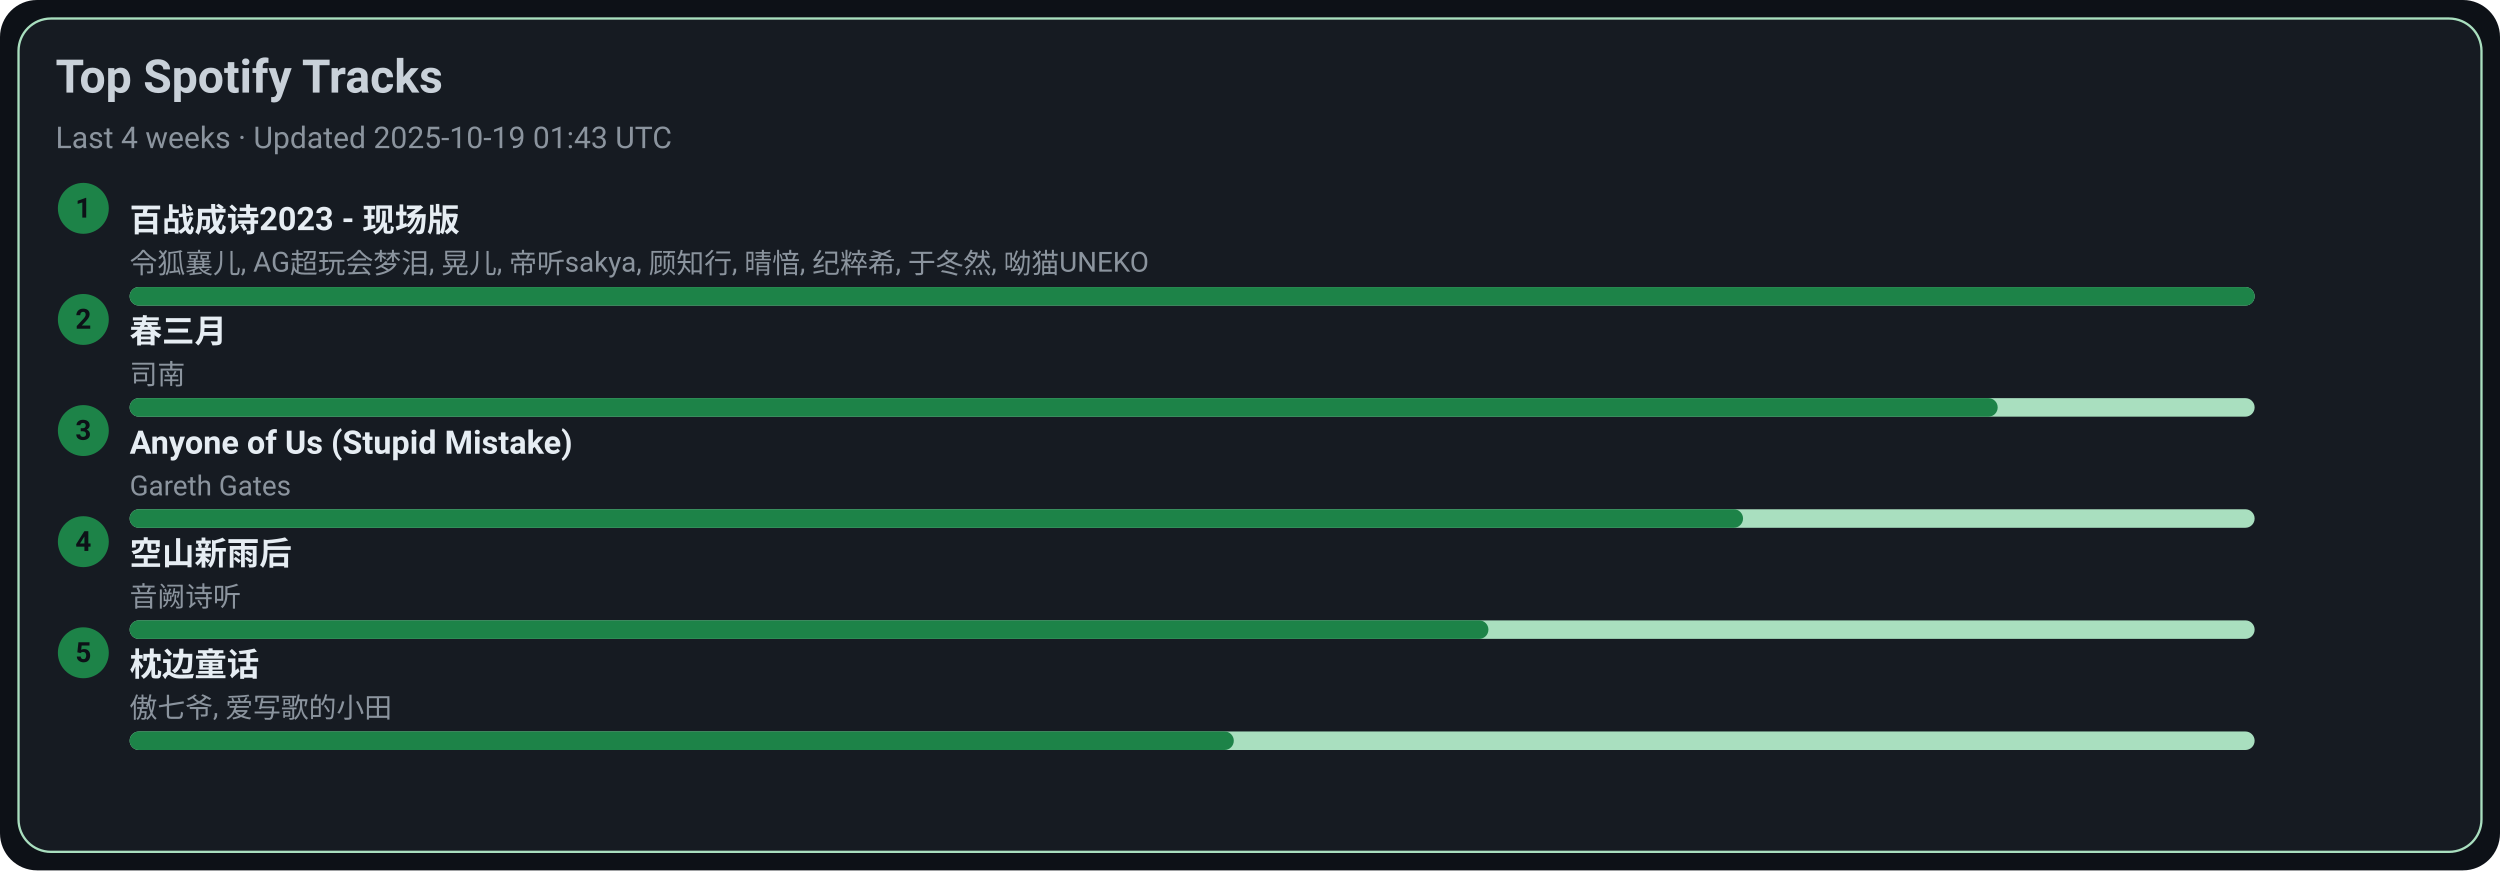
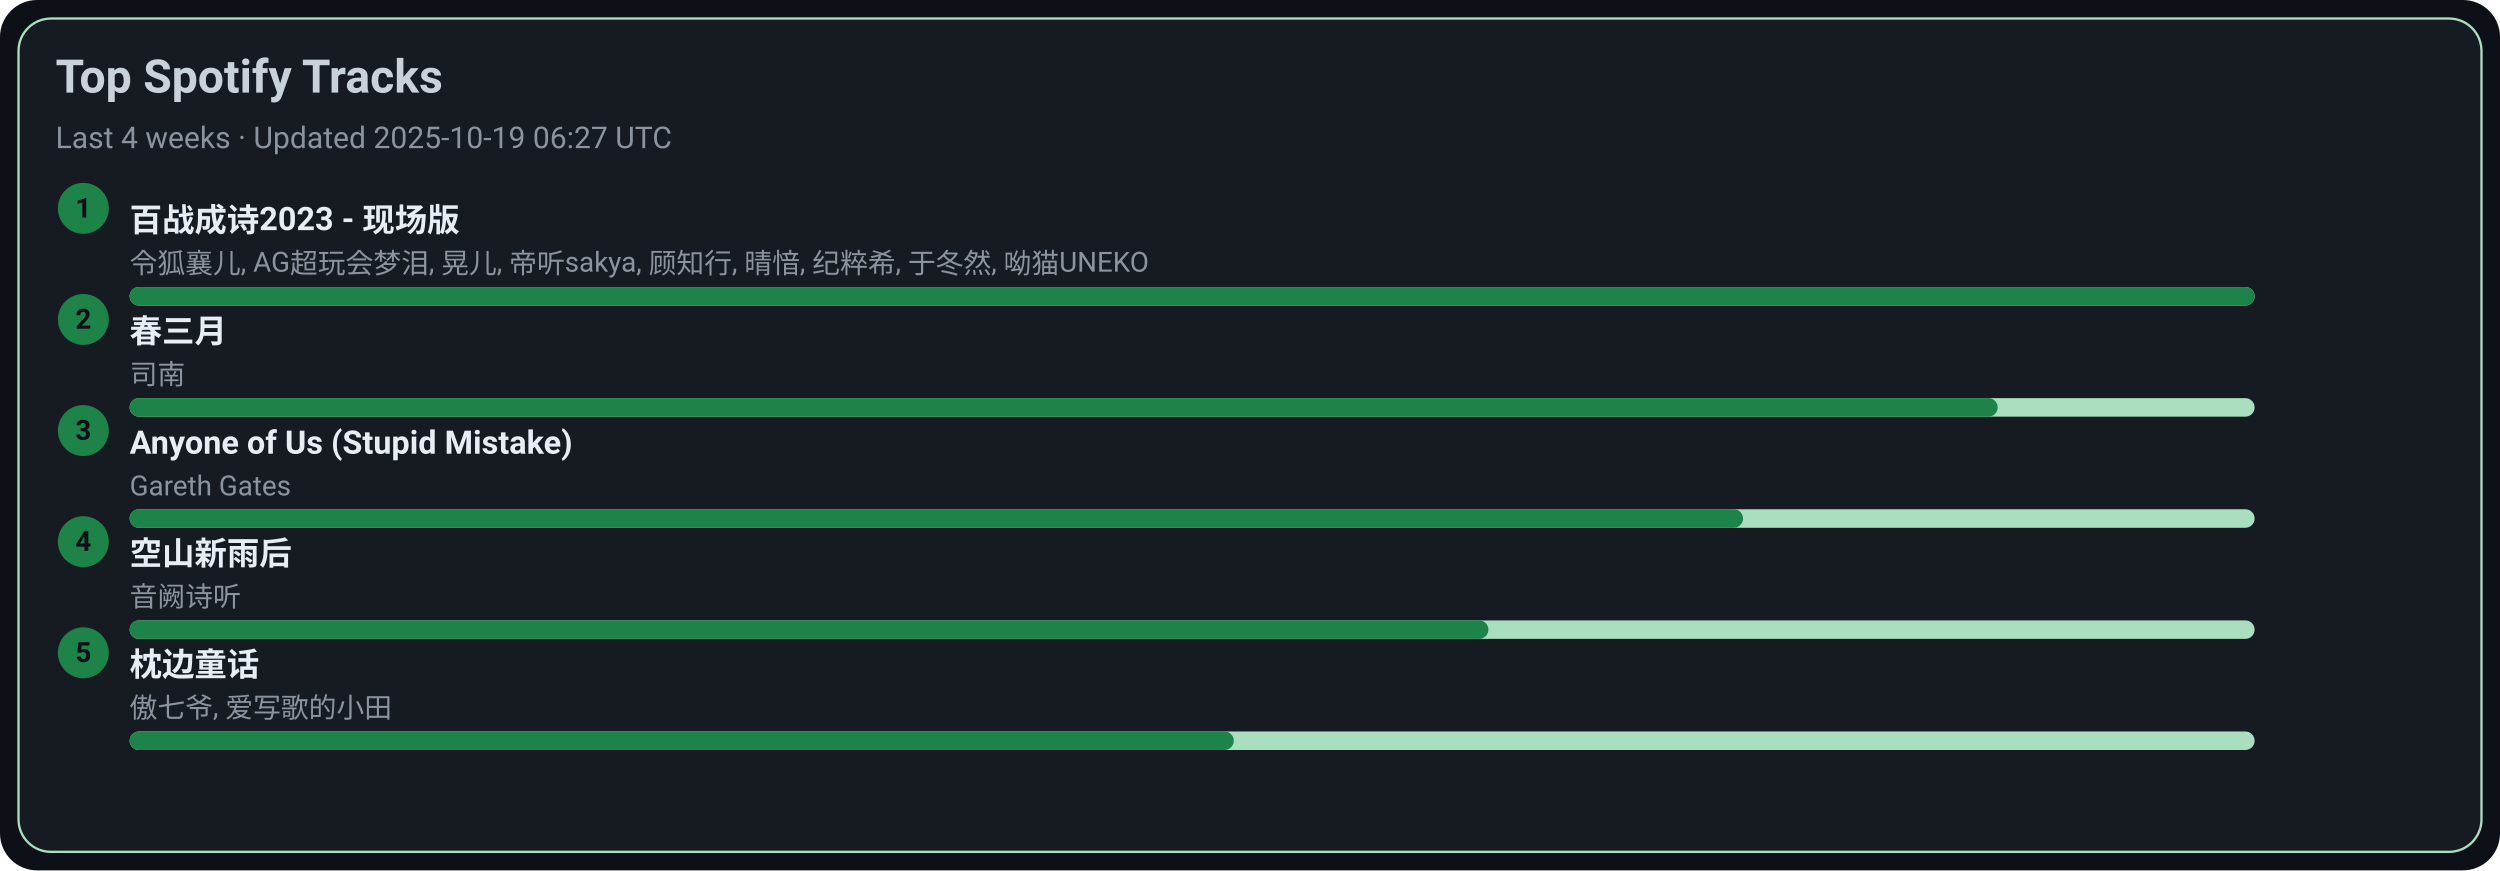
<svg xmlns="http://www.w3.org/2000/svg" width="1080" height="376" viewBox="0 0 1080 376">
  <style>text{font-family:-apple-system,BlinkMacSystemFont,Segoe UI,Roboto,Ubuntu,Helvetica Neue,Arial,Noto Sans,sans-serif}</style>
  <rect width="1080" height="376" rx="16" fill="#0d1117" />
  <rect x="8" y="8" width="1064" height="360" rx="14" fill="#161b22" stroke="#A9DFBF" />
  <text x="24" y="40" font-size="20" fill="#c9d1d9" font-weight="600">Top Spotify Tracks</text>
-   <text x="24" y="64" font-size="13" fill="#8b949e">Last 4 weeks · Updated 2025-10-19 01:43 UTC</text>
+   <text x="24" y="64" font-size="13" fill="#8b949e">Last 4 weeks · Updated 2025-10-19 06:27 UTC</text>
  <circle cx="36" cy="90" r="11" fill="#1D8348" />
  <text x="36" y="94" text-anchor="middle" font-size="12" fill="#0d1117" font-weight="700">1</text>
  <a href="https://open.spotify.com/track/2gttnS8fWnDwziLFt2TLEi" target="_blank" rel="noopener noreferrer">
    <text x="56" y="100" font-size="14" fill="#e6edf3" font-weight="600">百战成诗2023 - 现场版</text>
  </a>
  <text x="56" y="118" font-size="12" fill="#8b949e">令狐襄儿, AG超玩会梦泪, 晃儿, 帝听sakya, 顾知行, 晴愔, 纪粹希, 于冬然, 呦猫UNEKO</text>
  <rect x="56" y="124" width="918" height="8" rx="4" fill="#A9DFBF" />
  <rect x="56" y="124" width="918" height="8" rx="4" fill="#1D8348" />
  <circle cx="36" cy="138" r="11" fill="#1D8348" />
  <text x="36" y="142" text-anchor="middle" font-size="12" fill="#0d1117" font-weight="700">2</text>
  <a href="https://open.spotify.com/track/5A9BOP4WTk2UayDlMb8w98" target="_blank" rel="noopener noreferrer">
    <text x="56" y="148" font-size="14" fill="#e6edf3" font-weight="600">春三月</text>
  </a>
  <text x="56" y="166" font-size="12" fill="#8b949e">司南</text>
  <rect x="56" y="172" width="918" height="8" rx="4" fill="#A9DFBF" />
  <rect x="56" y="172" width="807" height="8" rx="4" fill="#1D8348" />
  <circle cx="36" cy="186" r="11" fill="#1D8348" />
  <text x="36" y="190" text-anchor="middle" font-size="12" fill="#0d1117" font-weight="700">3</text>
  <a href="https://open.spotify.com/track/7KZo8AI9F3Vnn3FXEYBL9f" target="_blank" rel="noopener noreferrer">
    <text x="56" y="196" font-size="14" fill="#e6edf3" font-weight="600">Anyone of Us (Stupid Mistake)</text>
  </a>
  <text x="56" y="214" font-size="12" fill="#8b949e">Gareth Gates</text>
  <rect x="56" y="220" width="918" height="8" rx="4" fill="#A9DFBF" />
  <rect x="56" y="220" width="697" height="8" rx="4" fill="#1D8348" />
  <circle cx="36" cy="234" r="11" fill="#1D8348" />
  <text x="36" y="238" text-anchor="middle" font-size="12" fill="#0d1117" font-weight="700">4</text>
  <a href="https://open.spotify.com/track/7c1D58U8AIVOGlYzh5U6sk" target="_blank" rel="noopener noreferrer">
    <text x="56" y="244" font-size="14" fill="#e6edf3" font-weight="600">空山新雨后</text>
  </a>
  <text x="56" y="262" font-size="12" fill="#8b949e">音阙诗听</text>
  <rect x="56" y="268" width="918" height="8" rx="4" fill="#A9DFBF" />
  <rect x="56" y="268" width="587" height="8" rx="4" fill="#1D8348" />
  <circle cx="36" cy="282" r="11" fill="#1D8348" />
  <text x="36" y="286" text-anchor="middle" font-size="12" fill="#0d1117" font-weight="700">5</text>
  <a href="https://open.spotify.com/track/3I8tlHNA9NM8dL0B23xGIY" target="_blank" rel="noopener noreferrer">
    <text x="56" y="292" font-size="14" fill="#e6edf3" font-weight="600">枕边童话</text>
  </a>
  <text x="56" y="310" font-size="12" fill="#8b949e">傲七爷, 爱写歌的小田</text>
  <rect x="56" y="316" width="918" height="8" rx="4" fill="#A9DFBF" />
  <rect x="56" y="316" width="477" height="8" rx="4" fill="#1D8348" />
</svg>
